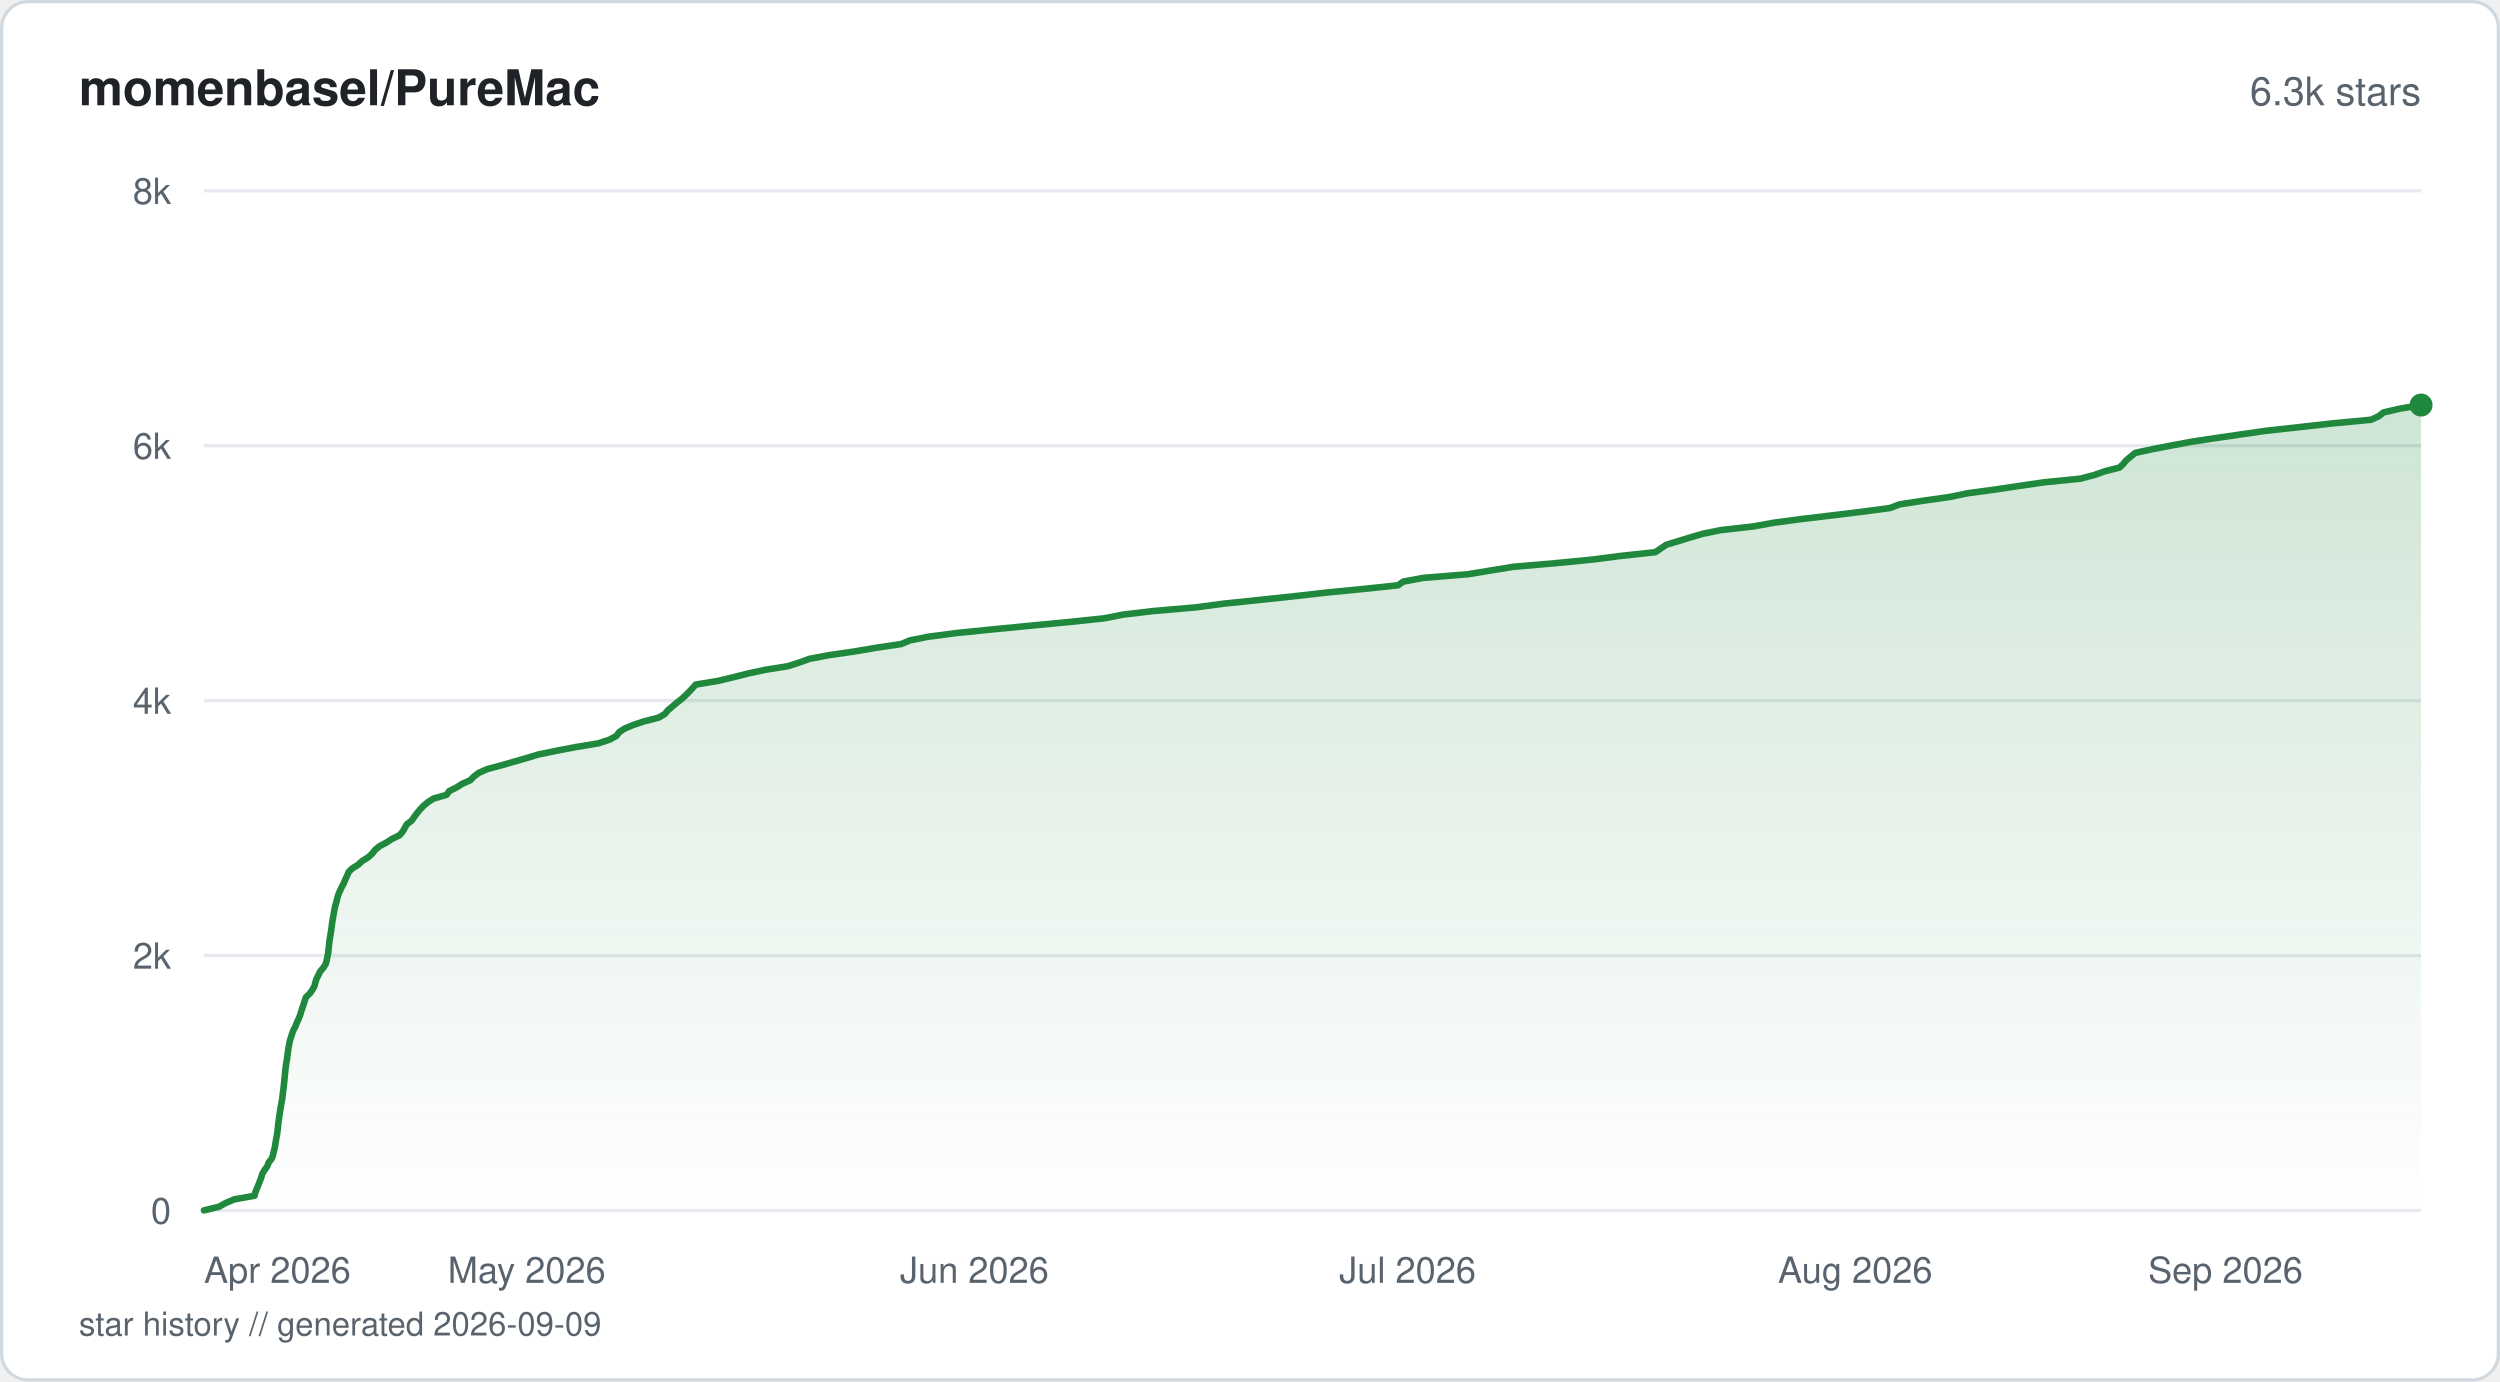
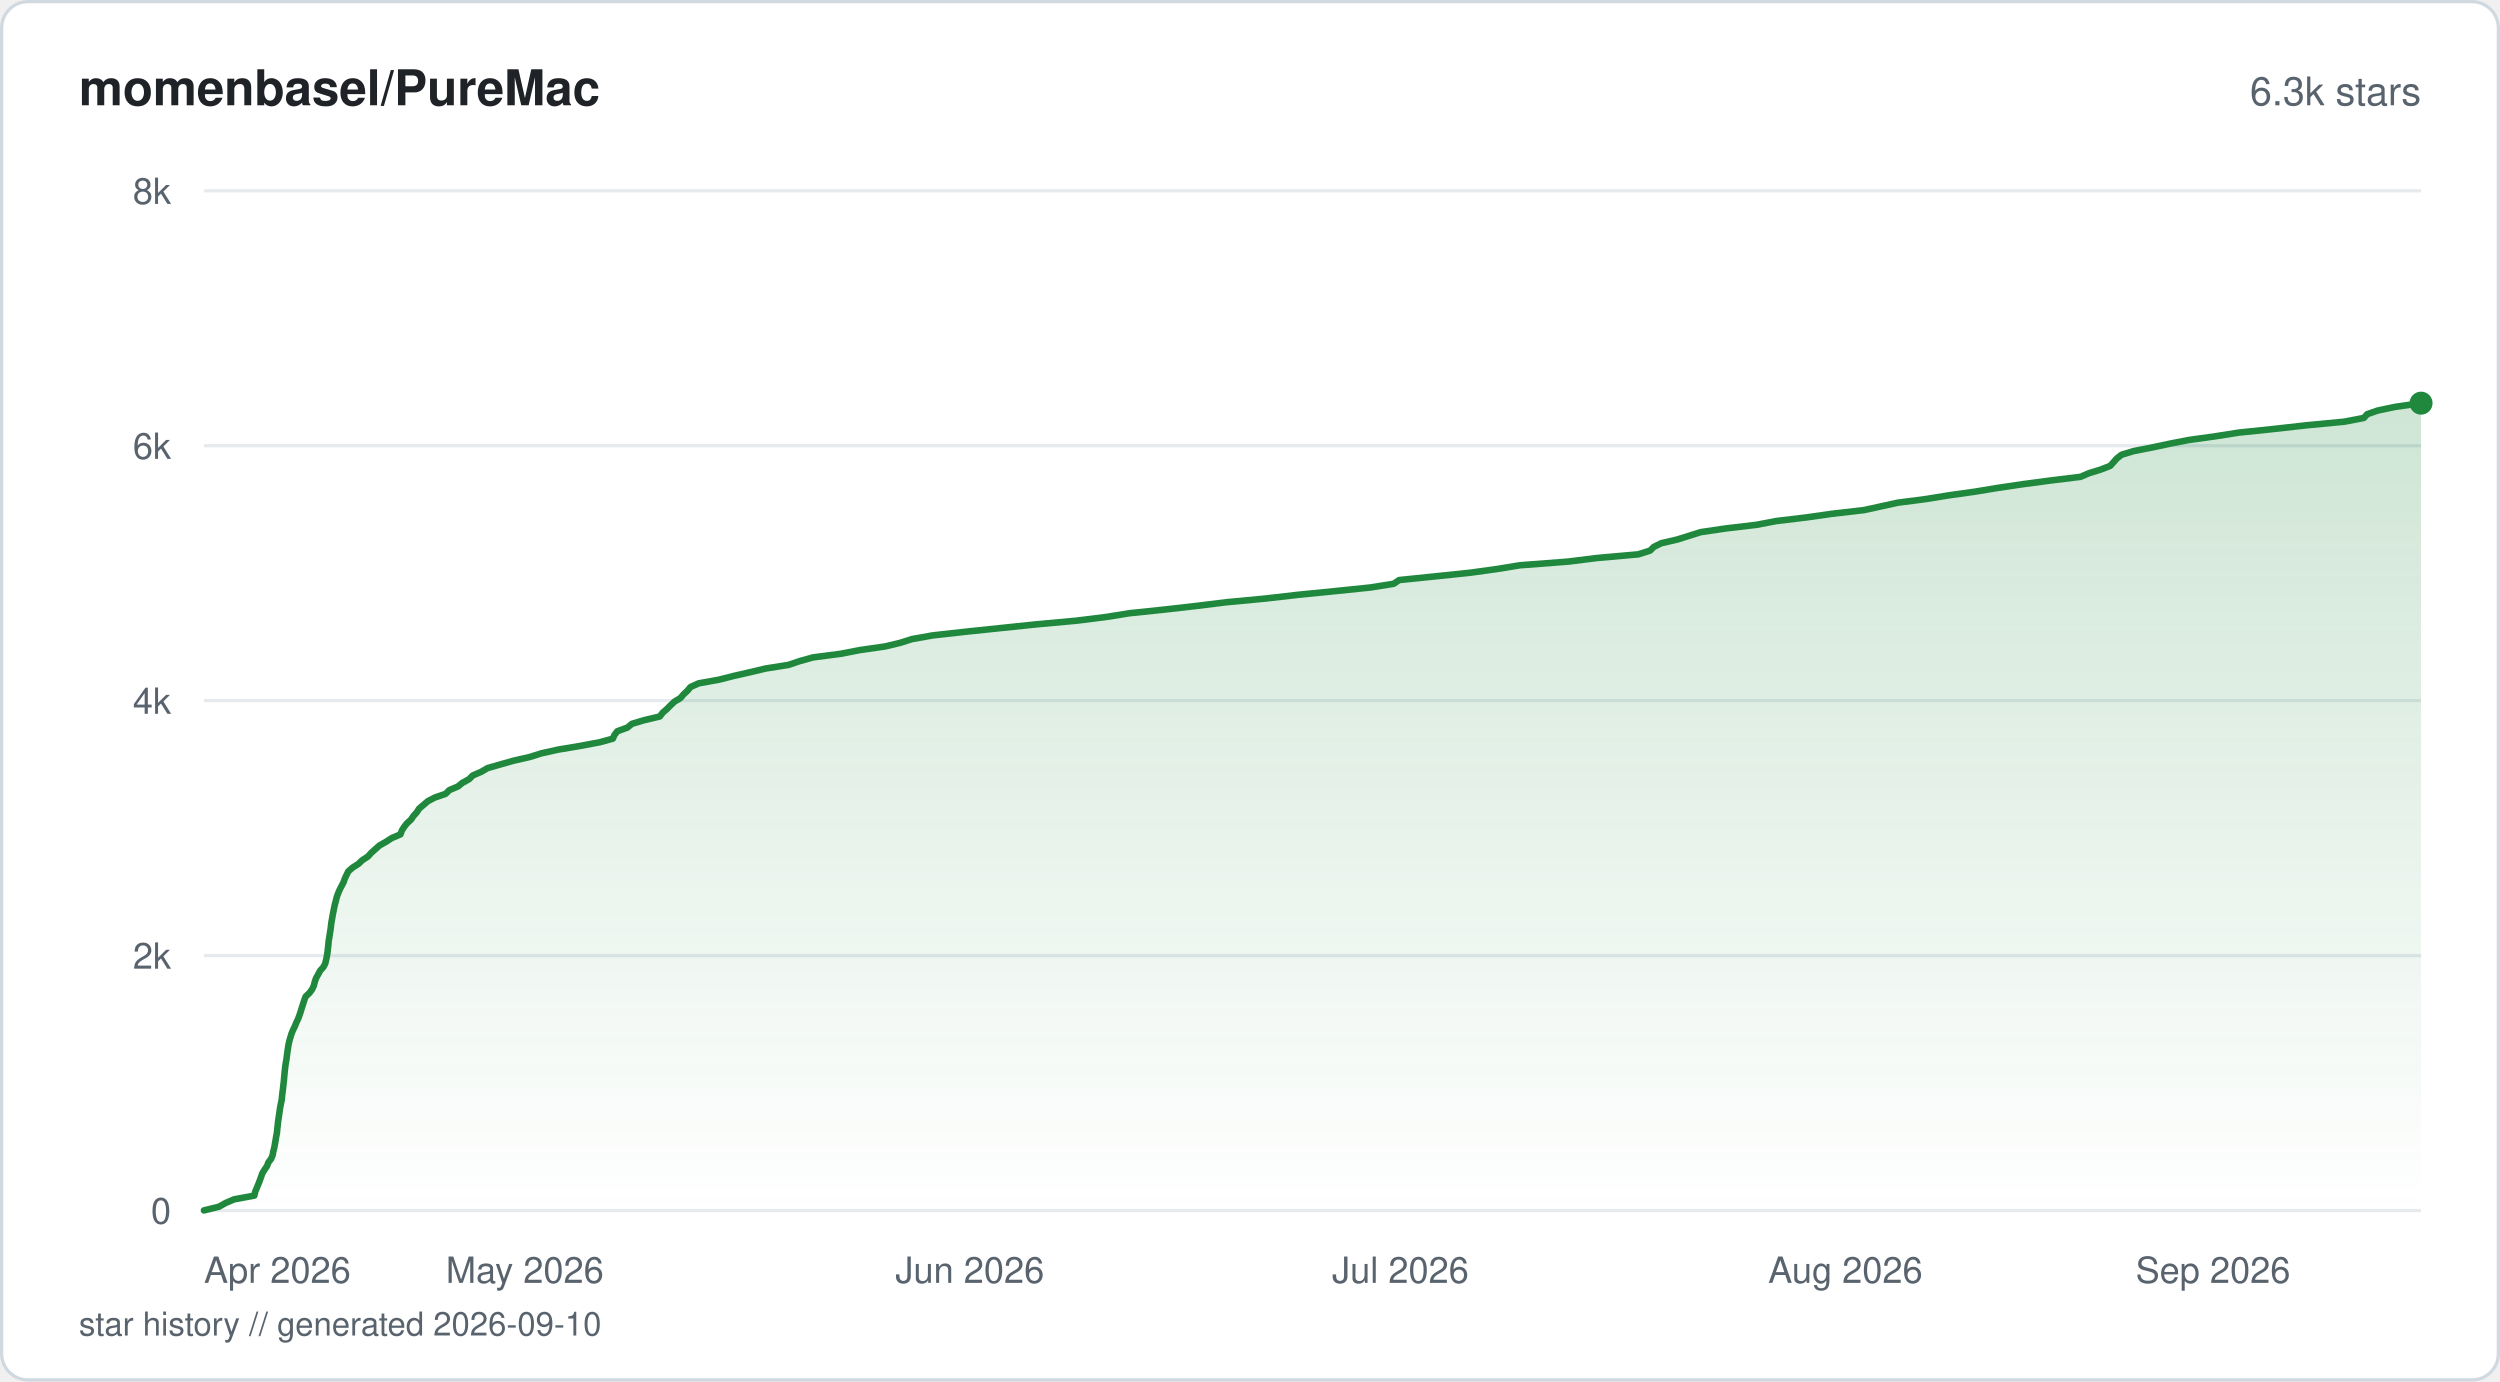
<svg xmlns="http://www.w3.org/2000/svg" viewBox="0 0 760 420" width="760" height="420" fill="none">
  <defs>
    <linearGradient id="fill-starhistorysvg" x1="0" y1="0" x2="0" y2="1">
      <stop offset="0%" stop-color="#1f883d" stop-opacity="0.22" />
      <stop offset="100%" stop-color="#1f883d" stop-opacity="0" />
    </linearGradient>
  </defs>
  <rect x="0.5" y="0.5" width="759" height="419" rx="8" fill="#ffffff" stroke="#d1d9e0" stroke-width="1" />
  <text x="24" y="32" fill="#1f2328" font-family="-apple-system, BlinkMacSystemFont, 'Segoe UI', Helvetica, Arial, sans-serif" font-size="15" font-weight="600">momenbasel/PureMac</text>
  <text x="736" y="32" fill="#59636e" font-family="-apple-system, BlinkMacSystemFont, 'Segoe UI', Helvetica, Arial, sans-serif" font-size="12" text-anchor="end">6.3k stars</text>
  <line x1="62" y1="368" x2="736" y2="368" stroke="#e6eaef" stroke-width="1" />
  <text x="52" y="372" fill="#59636e" font-family="-apple-system, BlinkMacSystemFont, 'Segoe UI', Helvetica, Arial, sans-serif" font-size="11" text-anchor="end">0</text>
  <line x1="62" y1="290.5" x2="736" y2="290.5" stroke="#e6eaef" stroke-width="1" />
  <text x="52" y="294.5" fill="#59636e" font-family="-apple-system, BlinkMacSystemFont, 'Segoe UI', Helvetica, Arial, sans-serif" font-size="11" text-anchor="end">2k</text>
  <line x1="62" y1="213" x2="736" y2="213" stroke="#e6eaef" stroke-width="1" />
  <text x="52" y="217" fill="#59636e" font-family="-apple-system, BlinkMacSystemFont, 'Segoe UI', Helvetica, Arial, sans-serif" font-size="11" text-anchor="end">4k</text>
  <line x1="62" y1="135.5" x2="736" y2="135.5" stroke="#e6eaef" stroke-width="1" />
  <text x="52" y="139.5" fill="#59636e" font-family="-apple-system, BlinkMacSystemFont, 'Segoe UI', Helvetica, Arial, sans-serif" font-size="11" text-anchor="end">6k</text>
  <line x1="62" y1="58" x2="736" y2="58" stroke="#e6eaef" stroke-width="1" />
  <text x="52" y="62" fill="#59636e" font-family="-apple-system, BlinkMacSystemFont, 'Segoe UI', Helvetica, Arial, sans-serif" font-size="11" text-anchor="end">8k</text>
-   <path d="M62 367.96 L66.6 366.84 L68.62 365.71 L71.25 364.59 L77.38 363.51 L77.64 362.38 L78.11 361.26 L78.58 360.13 L79.02 359.01 L79.44 357.89 L79.75 356.8 L80.44 355.68 L81.26 354.55 L81.65 353.43 L82.54 352.31 L83 351.18 L83.21 350.06 L83.51 348.97 L83.69 347.85 L83.87 346.73 L84.08 345.6 L84.29 344.48 L84.41 343.36 L84.54 342.23 L84.65 341.15 L84.82 340.02 L84.98 338.9 L85.14 337.78 L85.31 336.65 L85.53 335.53 L85.74 334.44 L85.88 333.32 L86.01 332.2 L86.16 331.07 L86.28 329.95 L86.41 328.82 L86.52 327.7 L86.62 326.62 L86.73 325.49 L86.86 324.37 L87.01 323.24 L87.23 322.12 L87.36 321 L87.52 319.87 L87.66 318.79 L87.87 317.66 L88.09 316.54 L88.44 315.42 L88.77 314.29 L89.2 313.17 L89.79 312.08 L90.21 310.96 L90.73 309.84 L91.2 308.71 L91.54 307.59 L91.89 306.46 L92.29 305.34 L92.62 304.26 L93.02 303.13 L94.19 302.01 L94.98 300.89 L95.6 299.76 L95.87 298.64 L96.24 297.51 L96.79 296.43 L97.34 295.31 L98.31 294.18 L99.02 293.06 L99.32 291.93 L99.55 290.81 L99.76 289.73 L99.88 288.6 L100.01 287.48 L100.11 286.35 L100.28 285.23 L100.46 284.11 L100.66 282.98 L100.8 281.9 L100.94 280.77 L101.12 279.65 L101.32 278.53 L101.51 277.4 L101.72 276.28 L101.97 275.19 L102.31 274.07 L102.57 272.95 L102.9 271.82 L103.41 270.7 L103.93 269.58 L104.55 268.45 L104.97 267.37 L105.52 266.24 L105.95 265.12 L107.08 264 L108.89 262.87 L110.1 261.75 L111.94 260.62 L113.12 259.54 L113.99 258.42 L115.3 257.29 L117.41 256.17 L119.14 255.04 L121.47 253.92 L122.37 252.84 L123.04 251.71 L123.65 250.59 L125.17 249.46 L125.92 248.34 L126.77 247.22 L127.68 246.09 L128.72 245.01 L130.04 243.88 L131.8 242.76 L135.75 241.64 L136.53 240.51 L138.77 239.39 L140.53 238.27 L142.99 237.18 L144.07 236.06 L145.58 234.93 L148.12 233.81 L152.3 232.69 L156.23 231.56 L159.97 230.48 L163.71 229.35 L169.19 228.23 L175.01 227.11 L181.87 225.98 L185.29 224.86 L187.38 223.73 L188.16 222.65 L189.78 221.53 L192.49 220.4 L195.81 219.28 L200.26 218.15 L202.13 217.03 L203.03 215.91 L204.36 214.82 L205.65 213.7 L207.11 212.57 L208.34 211.45 L209.47 210.33 L210.53 209.2 L211.47 208.12 L218.28 206.99 L222.97 205.87 L227.38 204.75 L232.65 203.62 L239.61 202.5 L243.08 201.38 L246.06 200.29 L251.98 199.17 L259.77 198.04 L266.32 196.92 L273.92 195.8 L276.64 194.67 L282.04 193.59 L290.6 192.46 L301.66 191.34 L313.12 190.22 L324.96 189.09 L335.64 187.97 L341.42 186.84 L350.53 185.76 L363.53 184.64 L372.01 183.51 L382.78 182.39 L393.37 181.26 L403.26 180.14 L414.65 179.02 L425 177.93 L426.58 176.81 L432.63 175.68 L446.28 174.56 L453.12 173.44 L460 172.31 L472.6 171.23 L484.15 170.1 L492.85 168.98 L503.21 167.86 L504.88 166.73 L506.55 165.61 L510.24 164.49 L513.8 163.4 L517.59 162.28 L523.08 161.15 L533.04 160.03 L539.2 158.91 L547.67 157.78 L557.11 156.66 L566 155.57 L574.52 154.45 L577.48 153.32 L584.8 152.2 L592.7 151.08 L598.13 149.95 L606.17 148.87 L613.62 147.75 L621.39 146.62 L632.48 145.5 L636.76 144.37 L639.91 143.25 L644.34 142.13 L645.47 141.04 L646.38 139.92 L647.76 138.79 L649.13 137.67 L654.3 136.55 L660.18 135.42 L666.12 134.3 L673.3 133.21 L680.97 132.09 L688.76 130.97 L699 129.84 L708.97 128.72 L720.8 127.6 L723.16 126.51 L724.55 125.39 L729.43 124.26 L736 123.14 L736 368 L62 368 Z" fill="url(#fill-starhistorysvg)" />
-   <path d="M62 367.96 L66.6 366.84 L68.62 365.71 L71.25 364.59 L77.38 363.51 L77.64 362.38 L78.11 361.26 L78.58 360.13 L79.02 359.01 L79.44 357.89 L79.75 356.8 L80.44 355.68 L81.26 354.55 L81.65 353.43 L82.54 352.31 L83 351.18 L83.21 350.06 L83.51 348.97 L83.69 347.85 L83.87 346.73 L84.08 345.6 L84.29 344.48 L84.41 343.36 L84.54 342.23 L84.65 341.15 L84.82 340.02 L84.98 338.9 L85.14 337.78 L85.31 336.65 L85.53 335.53 L85.74 334.44 L85.88 333.32 L86.01 332.2 L86.16 331.07 L86.28 329.95 L86.41 328.82 L86.52 327.7 L86.62 326.62 L86.73 325.49 L86.86 324.37 L87.01 323.24 L87.23 322.12 L87.36 321 L87.52 319.87 L87.66 318.79 L87.87 317.66 L88.09 316.54 L88.44 315.42 L88.77 314.29 L89.2 313.17 L89.79 312.08 L90.21 310.96 L90.73 309.84 L91.2 308.71 L91.54 307.59 L91.89 306.46 L92.29 305.34 L92.62 304.26 L93.02 303.13 L94.19 302.01 L94.98 300.89 L95.6 299.76 L95.87 298.64 L96.24 297.51 L96.79 296.43 L97.34 295.31 L98.31 294.18 L99.02 293.06 L99.32 291.93 L99.55 290.81 L99.76 289.73 L99.88 288.6 L100.01 287.48 L100.11 286.35 L100.28 285.23 L100.46 284.11 L100.66 282.98 L100.8 281.9 L100.94 280.77 L101.12 279.65 L101.32 278.53 L101.51 277.4 L101.72 276.28 L101.97 275.19 L102.31 274.07 L102.57 272.95 L102.9 271.82 L103.41 270.7 L103.93 269.58 L104.55 268.45 L104.97 267.37 L105.52 266.24 L105.95 265.12 L107.08 264 L108.89 262.87 L110.1 261.75 L111.94 260.62 L113.12 259.54 L113.99 258.42 L115.3 257.29 L117.41 256.17 L119.14 255.04 L121.47 253.92 L122.37 252.84 L123.04 251.71 L123.65 250.59 L125.17 249.46 L125.92 248.34 L126.77 247.22 L127.68 246.09 L128.72 245.01 L130.04 243.88 L131.8 242.76 L135.75 241.64 L136.53 240.51 L138.77 239.39 L140.53 238.27 L142.99 237.18 L144.07 236.06 L145.58 234.93 L148.12 233.81 L152.3 232.69 L156.23 231.56 L159.97 230.48 L163.71 229.35 L169.19 228.23 L175.01 227.11 L181.87 225.98 L185.29 224.86 L187.38 223.73 L188.16 222.65 L189.78 221.53 L192.49 220.4 L195.81 219.28 L200.26 218.15 L202.13 217.03 L203.03 215.91 L204.36 214.82 L205.65 213.7 L207.11 212.57 L208.34 211.45 L209.47 210.33 L210.53 209.2 L211.47 208.12 L218.28 206.99 L222.97 205.87 L227.38 204.75 L232.65 203.62 L239.61 202.5 L243.08 201.38 L246.06 200.29 L251.98 199.17 L259.77 198.04 L266.32 196.92 L273.92 195.8 L276.64 194.67 L282.04 193.59 L290.6 192.46 L301.66 191.34 L313.12 190.22 L324.96 189.09 L335.64 187.97 L341.42 186.84 L350.53 185.76 L363.53 184.64 L372.01 183.51 L382.78 182.39 L393.37 181.26 L403.26 180.14 L414.65 179.02 L425 177.93 L426.58 176.81 L432.63 175.68 L446.28 174.56 L453.12 173.44 L460 172.31 L472.6 171.23 L484.15 170.1 L492.85 168.98 L503.21 167.86 L504.88 166.73 L506.55 165.61 L510.24 164.49 L513.8 163.4 L517.59 162.28 L523.08 161.15 L533.04 160.03 L539.2 158.91 L547.67 157.78 L557.11 156.66 L566 155.57 L574.52 154.45 L577.48 153.32 L584.8 152.2 L592.7 151.08 L598.13 149.95 L606.17 148.87 L613.62 147.75 L621.39 146.62 L632.48 145.5 L636.76 144.37 L639.91 143.25 L644.34 142.13 L645.47 141.04 L646.38 139.92 L647.76 138.79 L649.13 137.67 L654.3 136.55 L660.18 135.42 L666.12 134.3 L673.3 133.21 L680.97 132.09 L688.76 130.97 L699 129.84 L708.97 128.72 L720.8 127.6 L723.16 126.51 L724.55 125.39 L729.43 124.26 L736 123.14" stroke="#1f883d" stroke-width="2" stroke-linejoin="round" stroke-linecap="round" fill="none" />
-   <circle cx="736" cy="123.14" r="3.5" fill="#1f883d" />
+   <path d="M62 367.96 L66.57 366.84 L68.58 365.71 L71.2 364.59 L77.31 363.47 L77.56 362.34 L78.03 361.22 L78.48 360.13 L78.92 359.01 L79.33 357.89 L79.71 356.76 L80.38 355.64 L81.16 354.52 L81.58 353.39 L82.43 352.27 L82.88 351.14 L83.08 350.02 L83.38 348.9 L83.58 347.77 L83.77 346.69 L83.95 345.56 L84.18 344.44 L84.28 343.32 L84.41 342.19 L84.52 341.07 L84.69 339.95 L84.86 338.82 L85.01 337.7 L85.18 336.57 L85.41 335.45 L85.64 334.33 L85.75 333.24 L85.87 332.12 L86.02 330.99 L86.14 329.87 L86.28 328.75 L86.38 327.62 L86.48 326.5 L86.59 325.38 L86.72 324.25 L86.88 323.13 L87.09 322 L87.23 320.88 L87.37 319.8 L87.54 318.67 L87.72 317.55 L87.97 316.42 L88.3 315.3 L88.64 314.18 L89.12 313.05 L89.66 311.93 L90.11 310.81 L90.65 309.68 L91.06 308.56 L91.44 307.43 L91.76 306.35 L92.13 305.23 L92.49 304.1 L92.89 302.98 L94.08 301.85 L94.9 300.73 L95.41 299.61 L95.69 298.48 L96.08 297.36 L96.7 296.24 L97.31 295.11 L98.31 293.99 L98.88 292.9 L99.14 291.78 L99.38 290.65 L99.56 289.53 L99.68 288.41 L99.81 287.28 L99.9 286.16 L100.09 285.04 L100.27 283.91 L100.45 282.79 L100.6 281.66 L100.72 280.54 L100.93 279.42 L101.11 278.33 L101.33 277.21 L101.55 276.09 L101.8 274.96 L102.1 273.84 L102.38 272.71 L102.78 271.59 L103.26 270.47 L103.84 269.34 L104.43 268.22 L104.82 267.1 L105.35 265.97 L105.89 264.89 L107.18 263.76 L108.93 262.64 L110.11 261.52 L111.84 260.39 L112.85 259.27 L114.11 258.14 L115.37 257.02 L117.36 255.9 L119.09 254.77 L121.74 253.65 L122.14 252.53 L122.81 251.44 L123.68 250.32 L124.92 249.19 L125.69 248.07 L126.69 246.95 L127.41 245.82 L128.74 244.7 L130.05 243.57 L132.18 242.45 L135.46 241.33 L136.59 240.2 L139.22 239.08 L140.56 237.99 L142.6 236.87 L143.71 235.75 L146.31 234.62 L148.22 233.5 L152.15 232.38 L156.12 231.25 L161.03 230.13 L164.63 229 L169.69 227.88 L176.38 226.76 L182.39 225.63 L186.3 224.55 L186.8 223.42 L187.67 222.3 L190.74 221.18 L192.09 220.05 L195.83 218.93 L200.58 217.81 L201.43 216.68 L202.72 215.56 L203.84 214.43 L205.03 213.31 L206.87 212.19 L207.79 211.1 L208.99 209.98 L209.92 208.85 L212.42 207.73 L218.64 206.61 L223.07 205.48 L227.99 204.36 L232.71 203.24 L239.77 202.11 L243.08 200.99 L247.1 199.86 L255.63 198.74 L261.4 197.62 L269.02 196.53 L273.69 195.41 L277.25 194.28 L283.54 193.16 L293.57 192.04 L304.41 190.91 L315.16 189.79 L327.42 188.67 L336.43 187.54 L343.36 186.42 L354.16 185.29 L363.99 184.17 L372.81 183.08 L384.68 181.96 L394.41 180.84 L405.75 179.71 L416.64 178.59 L423.67 177.47 L425.33 176.34 L436.27 175.22 L446.99 174.1 L455.16 172.97 L462 171.85 L476.78 170.72 L485.39 169.64 L498.01 168.52 L501.62 167.39 L502.74 166.27 L505 165.14 L509.86 164.02 L513.43 162.9 L517 161.77 L524.61 160.65 L534.06 159.53 L539.94 158.4 L549.27 157.28 L556.91 156.19 L566.63 155.07 L571.77 153.95 L576.91 152.82 L585.56 151.7 L592.51 150.57 L600.49 149.45 L607.26 148.33 L614.88 147.2 L623.32 146.08 L632.5 144.95 L635.1 143.83 L638.61 142.75 L641.52 141.62 L642.52 140.5 L643.5 139.38 L644.94 138.25 L648.61 137.13 L654.39 136 L659.63 134.88 L665.37 133.76 L673.49 132.63 L680.59 131.51 L691.37 130.39 L701.08 129.3 L712.76 128.18 L718.61 127.05 L719.6 125.93 L722.79 124.81 L728.17 123.68 L736 122.56 L736 368 L62 368 Z" fill="url(#fill-starhistorysvg)" />
+   <path d="M62 367.96 L66.57 366.84 L68.58 365.71 L71.2 364.59 L77.31 363.47 L77.56 362.34 L78.03 361.22 L78.48 360.13 L78.92 359.01 L79.33 357.89 L79.71 356.76 L80.38 355.64 L81.16 354.52 L81.58 353.39 L82.43 352.27 L82.88 351.14 L83.08 350.02 L83.38 348.9 L83.58 347.77 L83.77 346.69 L83.95 345.56 L84.18 344.44 L84.28 343.32 L84.41 342.19 L84.52 341.07 L84.69 339.95 L84.86 338.82 L85.01 337.7 L85.18 336.57 L85.41 335.45 L85.64 334.33 L85.75 333.24 L85.87 332.12 L86.02 330.99 L86.14 329.87 L86.28 328.75 L86.38 327.62 L86.48 326.5 L86.59 325.38 L86.72 324.25 L86.88 323.13 L87.09 322 L87.23 320.88 L87.37 319.8 L87.54 318.67 L87.72 317.55 L87.97 316.42 L88.3 315.3 L88.64 314.18 L89.12 313.05 L89.66 311.93 L90.11 310.81 L90.65 309.68 L91.06 308.56 L91.44 307.43 L91.76 306.35 L92.13 305.23 L92.49 304.1 L92.89 302.98 L94.08 301.85 L94.9 300.73 L95.41 299.61 L95.69 298.48 L96.08 297.36 L96.7 296.24 L97.31 295.11 L98.31 293.99 L98.88 292.9 L99.14 291.78 L99.38 290.65 L99.56 289.53 L99.68 288.41 L99.81 287.28 L99.9 286.16 L100.09 285.04 L100.27 283.91 L100.45 282.79 L100.6 281.66 L100.72 280.54 L100.93 279.42 L101.11 278.33 L101.33 277.21 L101.55 276.09 L101.8 274.96 L102.1 273.84 L102.38 272.71 L102.78 271.59 L103.26 270.47 L103.84 269.34 L104.43 268.22 L104.82 267.1 L105.35 265.97 L105.89 264.89 L107.18 263.76 L108.93 262.64 L110.11 261.52 L111.84 260.39 L112.85 259.27 L114.11 258.14 L115.37 257.02 L117.36 255.9 L119.09 254.77 L121.74 253.65 L122.14 252.53 L122.81 251.44 L123.68 250.32 L124.92 249.19 L125.69 248.07 L126.69 246.95 L127.41 245.82 L128.74 244.7 L130.05 243.57 L132.18 242.45 L135.46 241.33 L136.59 240.2 L139.22 239.08 L140.56 237.99 L142.6 236.87 L143.71 235.75 L146.31 234.62 L148.22 233.5 L152.15 232.38 L156.12 231.25 L161.03 230.13 L164.63 229 L169.69 227.88 L176.38 226.76 L182.39 225.63 L186.3 224.55 L186.8 223.42 L187.67 222.3 L190.74 221.18 L192.09 220.05 L195.83 218.93 L200.58 217.81 L201.43 216.68 L202.72 215.56 L203.84 214.43 L205.03 213.31 L206.87 212.19 L207.79 211.1 L208.99 209.98 L209.92 208.85 L212.42 207.73 L218.64 206.61 L223.07 205.48 L227.99 204.36 L232.71 203.24 L239.77 202.11 L243.08 200.99 L247.1 199.86 L255.63 198.74 L261.4 197.62 L269.02 196.53 L273.69 195.41 L277.25 194.28 L283.54 193.16 L293.57 192.04 L304.41 190.91 L315.16 189.79 L327.42 188.67 L336.43 187.54 L343.36 186.42 L354.16 185.29 L363.99 184.17 L372.81 183.08 L384.68 181.96 L394.41 180.84 L405.75 179.71 L416.64 178.59 L423.67 177.47 L425.33 176.34 L436.27 175.22 L446.99 174.1 L455.16 172.97 L462 171.85 L476.78 170.72 L485.39 169.64 L498.01 168.52 L501.62 167.39 L502.74 166.27 L505 165.14 L509.86 164.02 L513.43 162.9 L517 161.77 L524.61 160.65 L534.06 159.53 L539.94 158.4 L549.27 157.28 L556.91 156.19 L566.63 155.07 L571.77 153.95 L576.91 152.82 L585.56 151.7 L592.51 150.57 L600.49 149.45 L607.26 148.33 L614.88 147.2 L623.32 146.08 L632.5 144.95 L635.1 143.83 L638.61 142.75 L641.52 141.62 L642.52 140.5 L643.5 139.38 L644.94 138.25 L648.61 137.13 L654.39 136 L659.63 134.88 L665.37 133.76 L673.49 132.63 L680.59 131.51 L691.37 130.39 L701.08 129.3 L712.76 128.18 L718.61 127.05 L719.6 125.93 L722.79 124.81 L728.17 123.68 L736 122.56" stroke="#1f883d" stroke-width="2" stroke-linejoin="round" stroke-linecap="round" fill="none" />
+   <circle cx="736" cy="122.56" r="3.5" fill="#1f883d" />
  <text x="62" y="390" fill="#59636e" font-family="-apple-system, BlinkMacSystemFont, 'Segoe UI', Helvetica, Arial, sans-serif" font-size="11" text-anchor="start">Apr 2026</text>
-   <text x="160.12" y="390" fill="#59636e" font-family="-apple-system, BlinkMacSystemFont, 'Segoe UI', Helvetica, Arial, sans-serif" font-size="11" text-anchor="middle">May 2026</text>
-   <text x="296.21" y="390" fill="#59636e" font-family="-apple-system, BlinkMacSystemFont, 'Segoe UI', Helvetica, Arial, sans-serif" font-size="11" text-anchor="middle">Jun 2026</text>
-   <text x="427.9" y="390" fill="#59636e" font-family="-apple-system, BlinkMacSystemFont, 'Segoe UI', Helvetica, Arial, sans-serif" font-size="11" text-anchor="middle">Jul 2026</text>
-   <text x="563.99" y="390" fill="#59636e" font-family="-apple-system, BlinkMacSystemFont, 'Segoe UI', Helvetica, Arial, sans-serif" font-size="11" text-anchor="middle">Aug 2026</text>
-   <text x="700.07" y="390" fill="#59636e" font-family="-apple-system, BlinkMacSystemFont, 'Segoe UI', Helvetica, Arial, sans-serif" font-size="11" text-anchor="end">Sep 2026</text>
-   <text x="24" y="406" fill="#59636e" font-family="-apple-system, BlinkMacSystemFont, 'Segoe UI', Helvetica, Arial, sans-serif" font-size="10">star history // generated 2026-09-09</text>
+   <text x="159.54" y="390" fill="#59636e" font-family="-apple-system, BlinkMacSystemFont, 'Segoe UI', Helvetica, Arial, sans-serif" font-size="11" text-anchor="middle">May 2026</text>
+   <text x="294.82" y="390" fill="#59636e" font-family="-apple-system, BlinkMacSystemFont, 'Segoe UI', Helvetica, Arial, sans-serif" font-size="11" text-anchor="middle">Jun 2026</text>
+   <text x="425.73" y="390" fill="#59636e" font-family="-apple-system, BlinkMacSystemFont, 'Segoe UI', Helvetica, Arial, sans-serif" font-size="11" text-anchor="middle">Jul 2026</text>
+   <text x="561" y="390" fill="#59636e" font-family="-apple-system, BlinkMacSystemFont, 'Segoe UI', Helvetica, Arial, sans-serif" font-size="11" text-anchor="middle">Aug 2026</text>
+   <text x="696.28" y="390" fill="#59636e" font-family="-apple-system, BlinkMacSystemFont, 'Segoe UI', Helvetica, Arial, sans-serif" font-size="11" text-anchor="end">Sep 2026</text>
+   <text x="24" y="406" fill="#59636e" font-family="-apple-system, BlinkMacSystemFont, 'Segoe UI', Helvetica, Arial, sans-serif" font-size="10">star history // generated 2026-09-10</text>
</svg>
